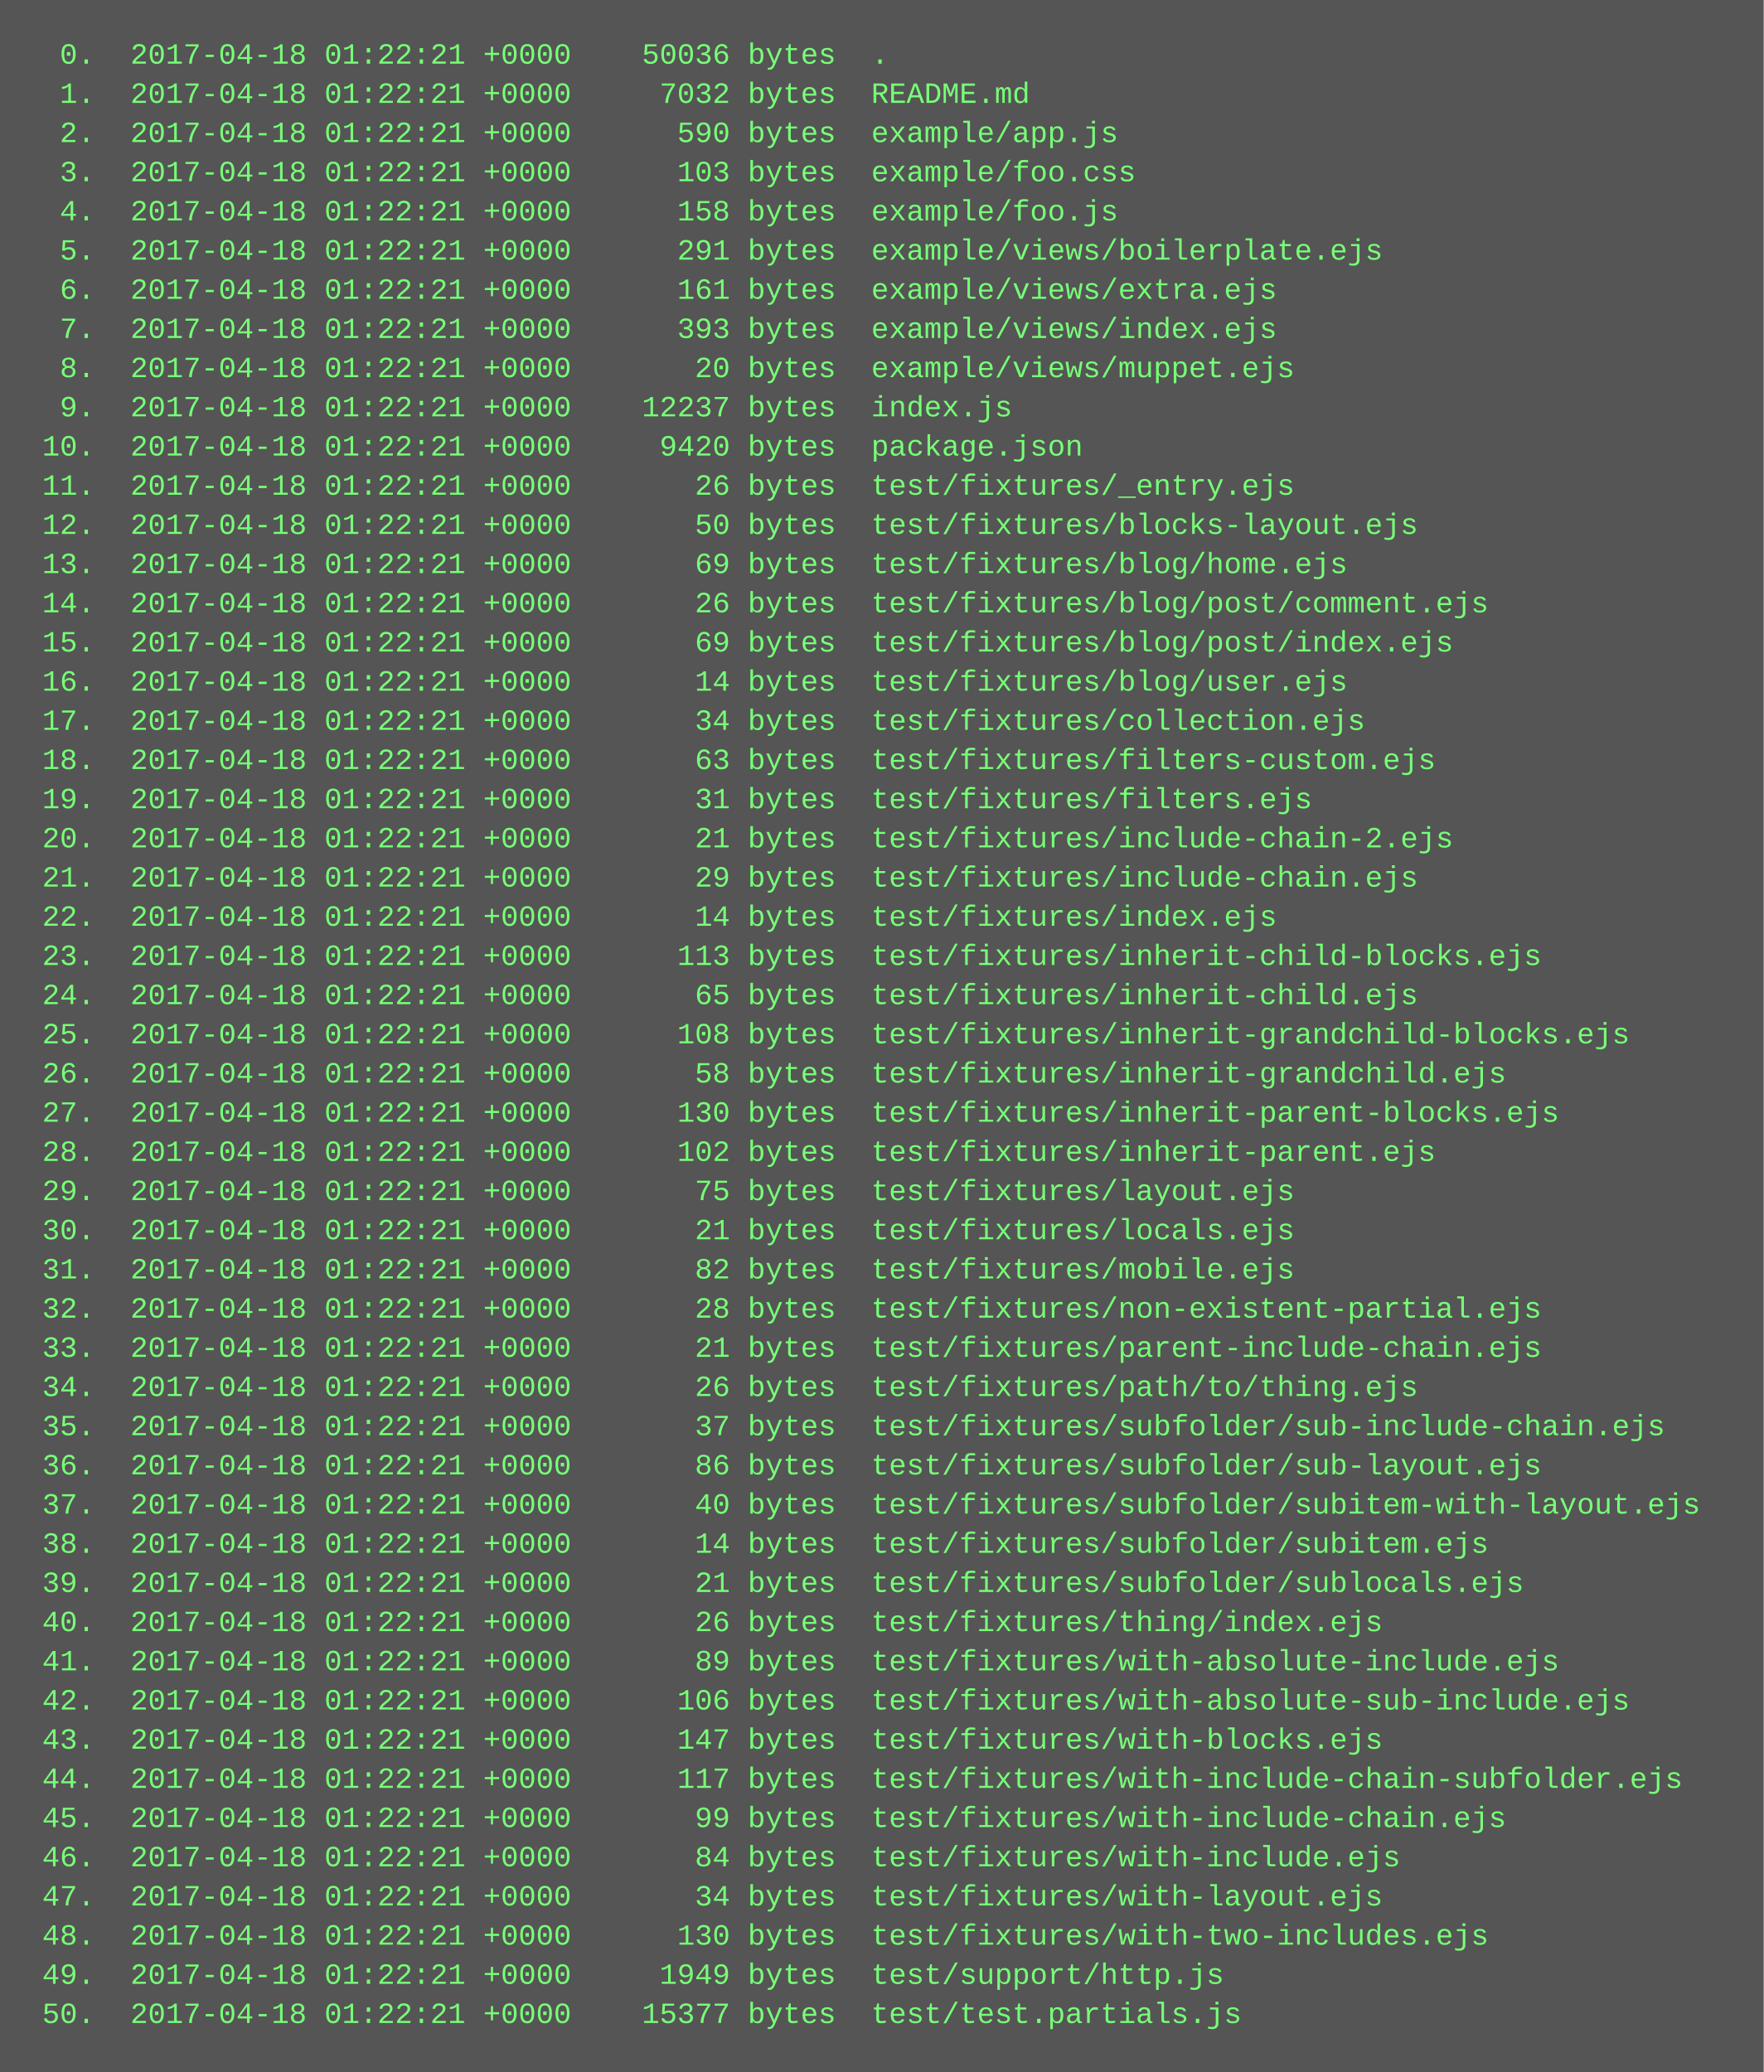
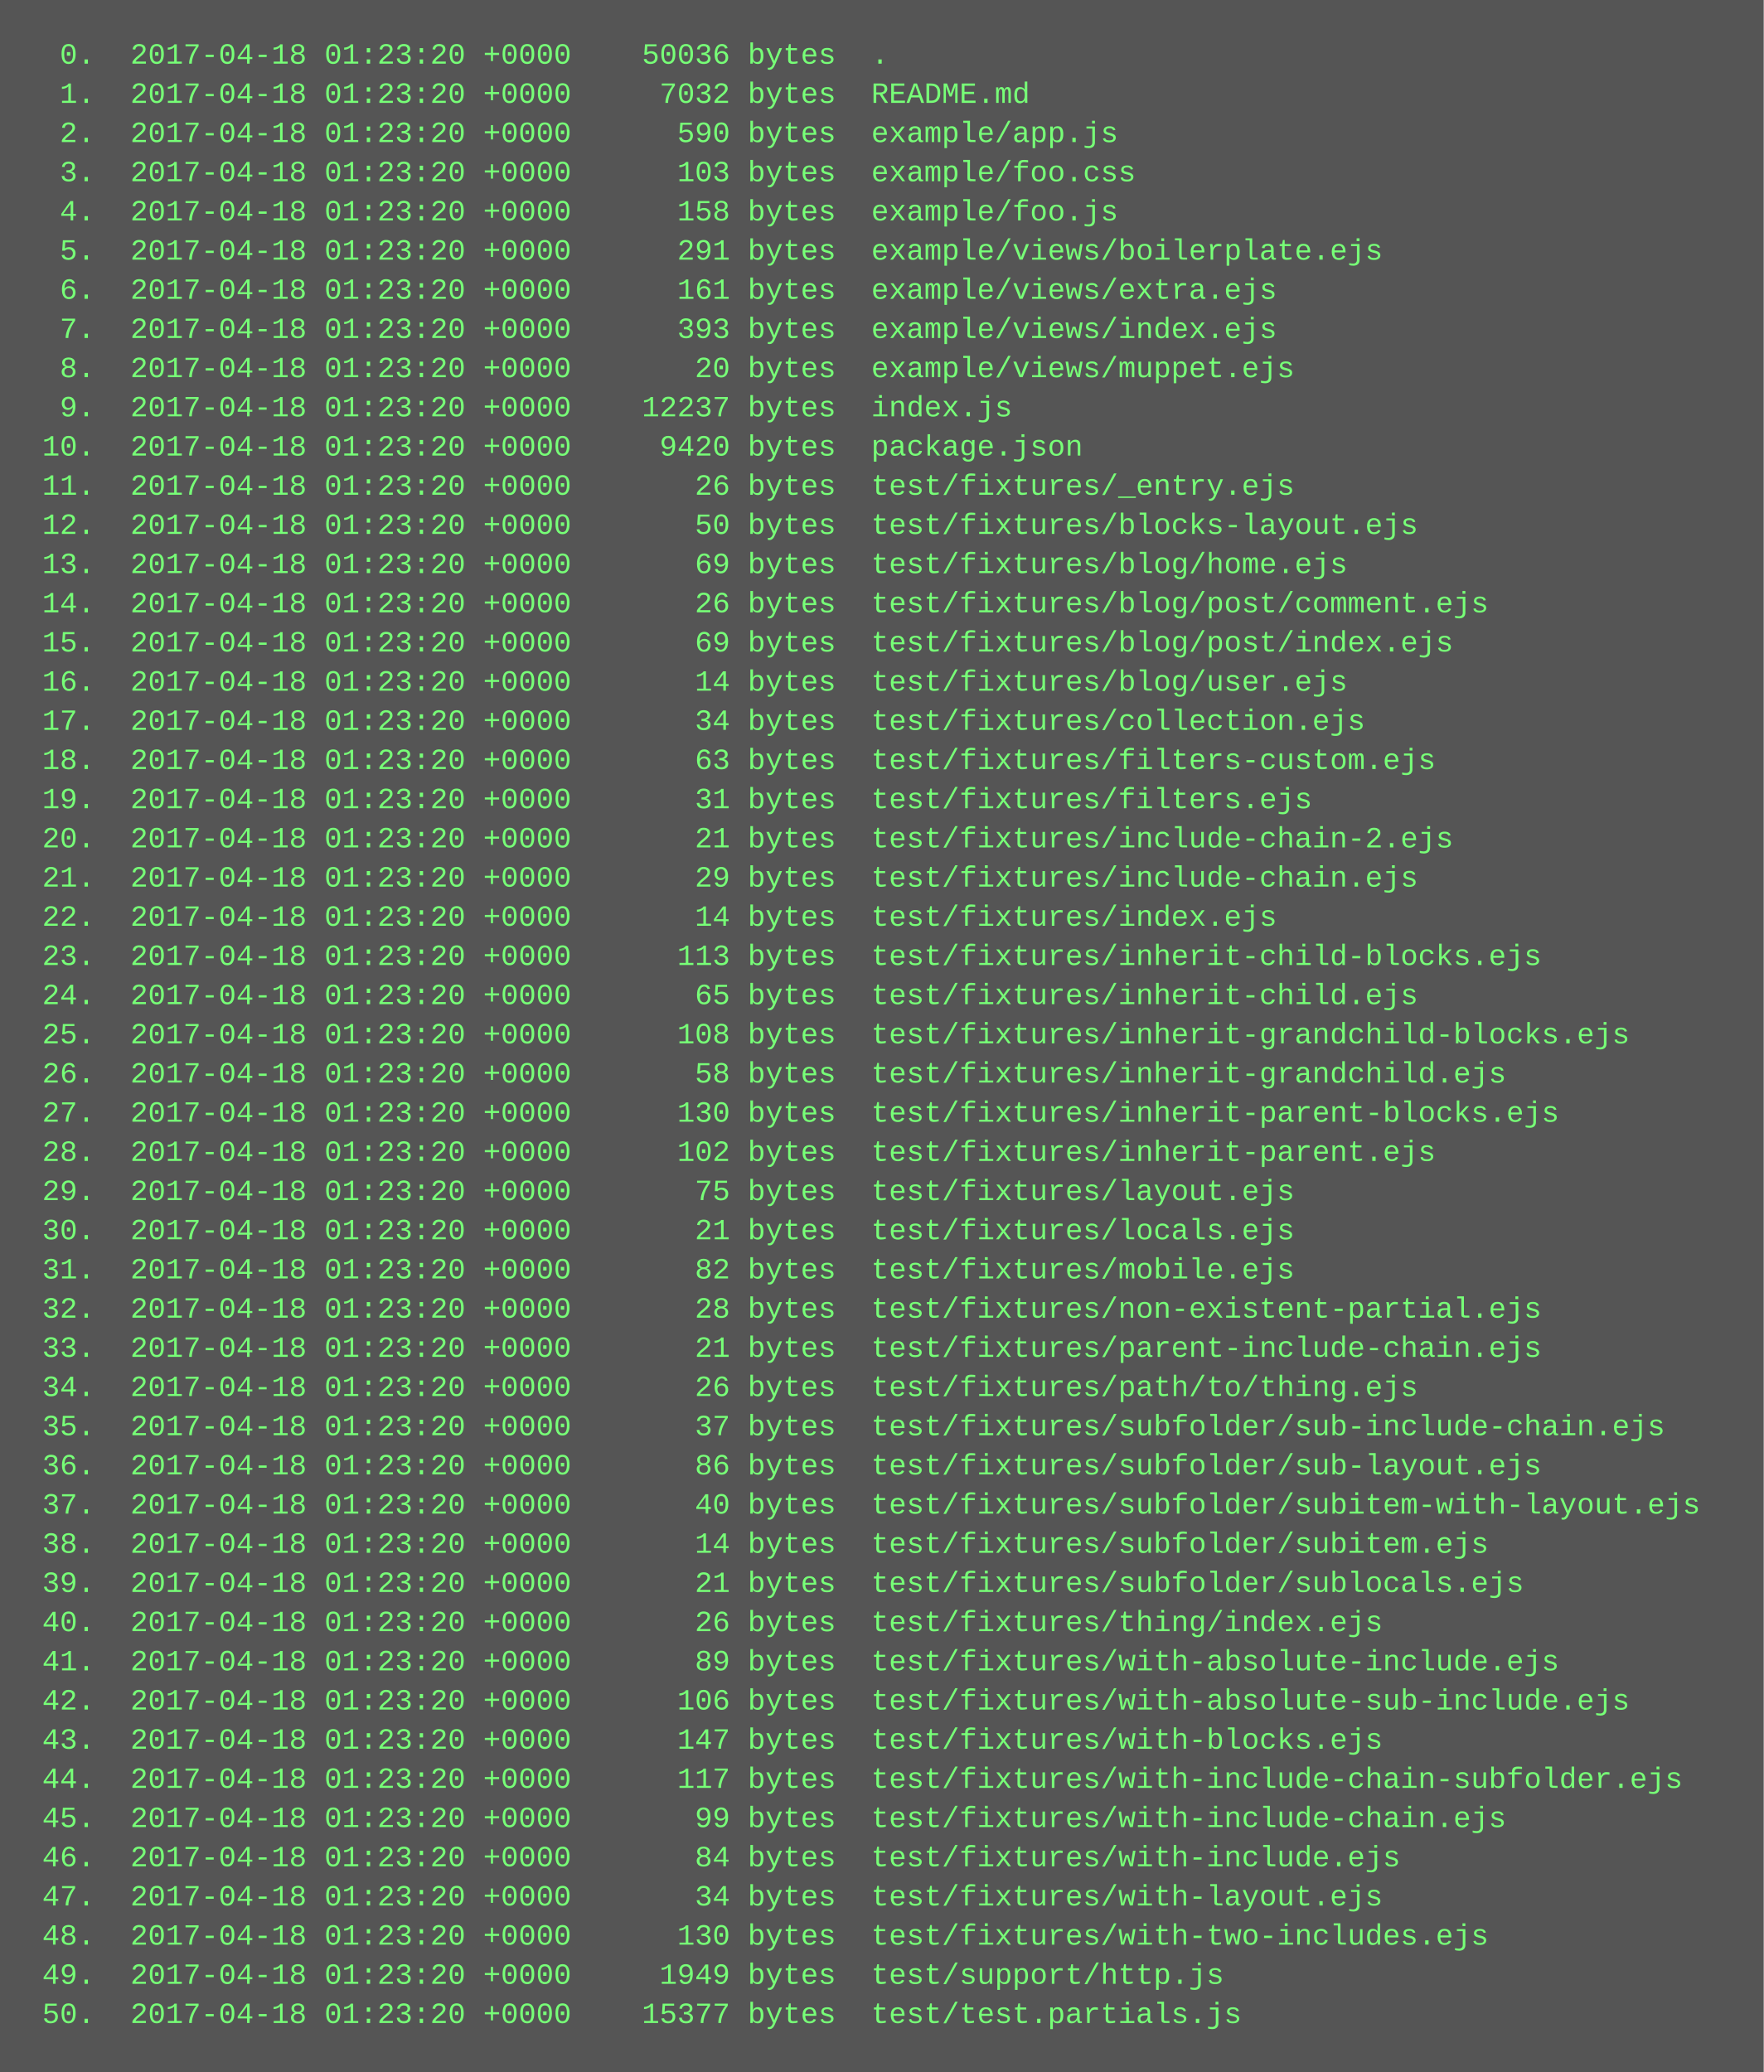
<svg xmlns="http://www.w3.org/2000/svg" height="846" width="720">
  <rect height="846" fill="#555" width="720" />
  <text fill="#7f7" font-family="Courier New" font-size="12" xml:space="preserve">
-     <tspan x="10" y="26">  0.  2017-04-18 01:22:21 +0000    50036 bytes  .</tspan>
-     <tspan x="10" y="42">  1.  2017-04-18 01:22:21 +0000     7032 bytes  README.md</tspan>
-     <tspan x="10" y="58">  2.  2017-04-18 01:22:21 +0000      590 bytes  example/app.js</tspan>
-     <tspan x="10" y="74">  3.  2017-04-18 01:22:21 +0000      103 bytes  example/foo.css</tspan>
-     <tspan x="10" y="90">  4.  2017-04-18 01:22:21 +0000      158 bytes  example/foo.js</tspan>
-     <tspan x="10" y="106">  5.  2017-04-18 01:22:21 +0000      291 bytes  example/views/boilerplate.ejs</tspan>
-     <tspan x="10" y="122">  6.  2017-04-18 01:22:21 +0000      161 bytes  example/views/extra.ejs</tspan>
-     <tspan x="10" y="138">  7.  2017-04-18 01:22:21 +0000      393 bytes  example/views/index.ejs</tspan>
-     <tspan x="10" y="154">  8.  2017-04-18 01:22:21 +0000       20 bytes  example/views/muppet.ejs</tspan>
-     <tspan x="10" y="170">  9.  2017-04-18 01:22:21 +0000    12237 bytes  index.js</tspan>
-     <tspan x="10" y="186"> 10.  2017-04-18 01:22:21 +0000     9420 bytes  package.json</tspan>
-     <tspan x="10" y="202"> 11.  2017-04-18 01:22:21 +0000       26 bytes  test/fixtures/_entry.ejs</tspan>
-     <tspan x="10" y="218"> 12.  2017-04-18 01:22:21 +0000       50 bytes  test/fixtures/blocks-layout.ejs</tspan>
-     <tspan x="10" y="234"> 13.  2017-04-18 01:22:21 +0000       69 bytes  test/fixtures/blog/home.ejs</tspan>
-     <tspan x="10" y="250"> 14.  2017-04-18 01:22:21 +0000       26 bytes  test/fixtures/blog/post/comment.ejs</tspan>
-     <tspan x="10" y="266"> 15.  2017-04-18 01:22:21 +0000       69 bytes  test/fixtures/blog/post/index.ejs</tspan>
-     <tspan x="10" y="282"> 16.  2017-04-18 01:22:21 +0000       14 bytes  test/fixtures/blog/user.ejs</tspan>
-     <tspan x="10" y="298"> 17.  2017-04-18 01:22:21 +0000       34 bytes  test/fixtures/collection.ejs</tspan>
-     <tspan x="10" y="314"> 18.  2017-04-18 01:22:21 +0000       63 bytes  test/fixtures/filters-custom.ejs</tspan>
-     <tspan x="10" y="330"> 19.  2017-04-18 01:22:21 +0000       31 bytes  test/fixtures/filters.ejs</tspan>
-     <tspan x="10" y="346"> 20.  2017-04-18 01:22:21 +0000       21 bytes  test/fixtures/include-chain-2.ejs</tspan>
-     <tspan x="10" y="362"> 21.  2017-04-18 01:22:21 +0000       29 bytes  test/fixtures/include-chain.ejs</tspan>
-     <tspan x="10" y="378"> 22.  2017-04-18 01:22:21 +0000       14 bytes  test/fixtures/index.ejs</tspan>
-     <tspan x="10" y="394"> 23.  2017-04-18 01:22:21 +0000      113 bytes  test/fixtures/inherit-child-blocks.ejs</tspan>
-     <tspan x="10" y="410"> 24.  2017-04-18 01:22:21 +0000       65 bytes  test/fixtures/inherit-child.ejs</tspan>
-     <tspan x="10" y="426"> 25.  2017-04-18 01:22:21 +0000      108 bytes  test/fixtures/inherit-grandchild-blocks.ejs</tspan>
-     <tspan x="10" y="442"> 26.  2017-04-18 01:22:21 +0000       58 bytes  test/fixtures/inherit-grandchild.ejs</tspan>
-     <tspan x="10" y="458"> 27.  2017-04-18 01:22:21 +0000      130 bytes  test/fixtures/inherit-parent-blocks.ejs</tspan>
-     <tspan x="10" y="474"> 28.  2017-04-18 01:22:21 +0000      102 bytes  test/fixtures/inherit-parent.ejs</tspan>
-     <tspan x="10" y="490"> 29.  2017-04-18 01:22:21 +0000       75 bytes  test/fixtures/layout.ejs</tspan>
-     <tspan x="10" y="506"> 30.  2017-04-18 01:22:21 +0000       21 bytes  test/fixtures/locals.ejs</tspan>
-     <tspan x="10" y="522"> 31.  2017-04-18 01:22:21 +0000       82 bytes  test/fixtures/mobile.ejs</tspan>
-     <tspan x="10" y="538"> 32.  2017-04-18 01:22:21 +0000       28 bytes  test/fixtures/non-existent-partial.ejs</tspan>
-     <tspan x="10" y="554"> 33.  2017-04-18 01:22:21 +0000       21 bytes  test/fixtures/parent-include-chain.ejs</tspan>
-     <tspan x="10" y="570"> 34.  2017-04-18 01:22:21 +0000       26 bytes  test/fixtures/path/to/thing.ejs</tspan>
-     <tspan x="10" y="586"> 35.  2017-04-18 01:22:21 +0000       37 bytes  test/fixtures/subfolder/sub-include-chain.ejs</tspan>
-     <tspan x="10" y="602"> 36.  2017-04-18 01:22:21 +0000       86 bytes  test/fixtures/subfolder/sub-layout.ejs</tspan>
-     <tspan x="10" y="618"> 37.  2017-04-18 01:22:21 +0000       40 bytes  test/fixtures/subfolder/subitem-with-layout.ejs</tspan>
-     <tspan x="10" y="634"> 38.  2017-04-18 01:22:21 +0000       14 bytes  test/fixtures/subfolder/subitem.ejs</tspan>
-     <tspan x="10" y="650"> 39.  2017-04-18 01:22:21 +0000       21 bytes  test/fixtures/subfolder/sublocals.ejs</tspan>
-     <tspan x="10" y="666"> 40.  2017-04-18 01:22:21 +0000       26 bytes  test/fixtures/thing/index.ejs</tspan>
-     <tspan x="10" y="682"> 41.  2017-04-18 01:22:21 +0000       89 bytes  test/fixtures/with-absolute-include.ejs</tspan>
-     <tspan x="10" y="698"> 42.  2017-04-18 01:22:21 +0000      106 bytes  test/fixtures/with-absolute-sub-include.ejs</tspan>
-     <tspan x="10" y="714"> 43.  2017-04-18 01:22:21 +0000      147 bytes  test/fixtures/with-blocks.ejs</tspan>
-     <tspan x="10" y="730"> 44.  2017-04-18 01:22:21 +0000      117 bytes  test/fixtures/with-include-chain-subfolder.ejs</tspan>
-     <tspan x="10" y="746"> 45.  2017-04-18 01:22:21 +0000       99 bytes  test/fixtures/with-include-chain.ejs</tspan>
-     <tspan x="10" y="762"> 46.  2017-04-18 01:22:21 +0000       84 bytes  test/fixtures/with-include.ejs</tspan>
-     <tspan x="10" y="778"> 47.  2017-04-18 01:22:21 +0000       34 bytes  test/fixtures/with-layout.ejs</tspan>
-     <tspan x="10" y="794"> 48.  2017-04-18 01:22:21 +0000      130 bytes  test/fixtures/with-two-includes.ejs</tspan>
-     <tspan x="10" y="810"> 49.  2017-04-18 01:22:21 +0000     1949 bytes  test/support/http.js</tspan>
-     <tspan x="10" y="826"> 50.  2017-04-18 01:22:21 +0000    15377 bytes  test/test.partials.js</tspan>
+     <tspan x="10" y="26">  0.  2017-04-18 01:23:20 +0000    50036 bytes  .</tspan>
+     <tspan x="10" y="42">  1.  2017-04-18 01:23:20 +0000     7032 bytes  README.md</tspan>
+     <tspan x="10" y="58">  2.  2017-04-18 01:23:20 +0000      590 bytes  example/app.js</tspan>
+     <tspan x="10" y="74">  3.  2017-04-18 01:23:20 +0000      103 bytes  example/foo.css</tspan>
+     <tspan x="10" y="90">  4.  2017-04-18 01:23:20 +0000      158 bytes  example/foo.js</tspan>
+     <tspan x="10" y="106">  5.  2017-04-18 01:23:20 +0000      291 bytes  example/views/boilerplate.ejs</tspan>
+     <tspan x="10" y="122">  6.  2017-04-18 01:23:20 +0000      161 bytes  example/views/extra.ejs</tspan>
+     <tspan x="10" y="138">  7.  2017-04-18 01:23:20 +0000      393 bytes  example/views/index.ejs</tspan>
+     <tspan x="10" y="154">  8.  2017-04-18 01:23:20 +0000       20 bytes  example/views/muppet.ejs</tspan>
+     <tspan x="10" y="170">  9.  2017-04-18 01:23:20 +0000    12237 bytes  index.js</tspan>
+     <tspan x="10" y="186"> 10.  2017-04-18 01:23:20 +0000     9420 bytes  package.json</tspan>
+     <tspan x="10" y="202"> 11.  2017-04-18 01:23:20 +0000       26 bytes  test/fixtures/_entry.ejs</tspan>
+     <tspan x="10" y="218"> 12.  2017-04-18 01:23:20 +0000       50 bytes  test/fixtures/blocks-layout.ejs</tspan>
+     <tspan x="10" y="234"> 13.  2017-04-18 01:23:20 +0000       69 bytes  test/fixtures/blog/home.ejs</tspan>
+     <tspan x="10" y="250"> 14.  2017-04-18 01:23:20 +0000       26 bytes  test/fixtures/blog/post/comment.ejs</tspan>
+     <tspan x="10" y="266"> 15.  2017-04-18 01:23:20 +0000       69 bytes  test/fixtures/blog/post/index.ejs</tspan>
+     <tspan x="10" y="282"> 16.  2017-04-18 01:23:20 +0000       14 bytes  test/fixtures/blog/user.ejs</tspan>
+     <tspan x="10" y="298"> 17.  2017-04-18 01:23:20 +0000       34 bytes  test/fixtures/collection.ejs</tspan>
+     <tspan x="10" y="314"> 18.  2017-04-18 01:23:20 +0000       63 bytes  test/fixtures/filters-custom.ejs</tspan>
+     <tspan x="10" y="330"> 19.  2017-04-18 01:23:20 +0000       31 bytes  test/fixtures/filters.ejs</tspan>
+     <tspan x="10" y="346"> 20.  2017-04-18 01:23:20 +0000       21 bytes  test/fixtures/include-chain-2.ejs</tspan>
+     <tspan x="10" y="362"> 21.  2017-04-18 01:23:20 +0000       29 bytes  test/fixtures/include-chain.ejs</tspan>
+     <tspan x="10" y="378"> 22.  2017-04-18 01:23:20 +0000       14 bytes  test/fixtures/index.ejs</tspan>
+     <tspan x="10" y="394"> 23.  2017-04-18 01:23:20 +0000      113 bytes  test/fixtures/inherit-child-blocks.ejs</tspan>
+     <tspan x="10" y="410"> 24.  2017-04-18 01:23:20 +0000       65 bytes  test/fixtures/inherit-child.ejs</tspan>
+     <tspan x="10" y="426"> 25.  2017-04-18 01:23:20 +0000      108 bytes  test/fixtures/inherit-grandchild-blocks.ejs</tspan>
+     <tspan x="10" y="442"> 26.  2017-04-18 01:23:20 +0000       58 bytes  test/fixtures/inherit-grandchild.ejs</tspan>
+     <tspan x="10" y="458"> 27.  2017-04-18 01:23:20 +0000      130 bytes  test/fixtures/inherit-parent-blocks.ejs</tspan>
+     <tspan x="10" y="474"> 28.  2017-04-18 01:23:20 +0000      102 bytes  test/fixtures/inherit-parent.ejs</tspan>
+     <tspan x="10" y="490"> 29.  2017-04-18 01:23:20 +0000       75 bytes  test/fixtures/layout.ejs</tspan>
+     <tspan x="10" y="506"> 30.  2017-04-18 01:23:20 +0000       21 bytes  test/fixtures/locals.ejs</tspan>
+     <tspan x="10" y="522"> 31.  2017-04-18 01:23:20 +0000       82 bytes  test/fixtures/mobile.ejs</tspan>
+     <tspan x="10" y="538"> 32.  2017-04-18 01:23:20 +0000       28 bytes  test/fixtures/non-existent-partial.ejs</tspan>
+     <tspan x="10" y="554"> 33.  2017-04-18 01:23:20 +0000       21 bytes  test/fixtures/parent-include-chain.ejs</tspan>
+     <tspan x="10" y="570"> 34.  2017-04-18 01:23:20 +0000       26 bytes  test/fixtures/path/to/thing.ejs</tspan>
+     <tspan x="10" y="586"> 35.  2017-04-18 01:23:20 +0000       37 bytes  test/fixtures/subfolder/sub-include-chain.ejs</tspan>
+     <tspan x="10" y="602"> 36.  2017-04-18 01:23:20 +0000       86 bytes  test/fixtures/subfolder/sub-layout.ejs</tspan>
+     <tspan x="10" y="618"> 37.  2017-04-18 01:23:20 +0000       40 bytes  test/fixtures/subfolder/subitem-with-layout.ejs</tspan>
+     <tspan x="10" y="634"> 38.  2017-04-18 01:23:20 +0000       14 bytes  test/fixtures/subfolder/subitem.ejs</tspan>
+     <tspan x="10" y="650"> 39.  2017-04-18 01:23:20 +0000       21 bytes  test/fixtures/subfolder/sublocals.ejs</tspan>
+     <tspan x="10" y="666"> 40.  2017-04-18 01:23:20 +0000       26 bytes  test/fixtures/thing/index.ejs</tspan>
+     <tspan x="10" y="682"> 41.  2017-04-18 01:23:20 +0000       89 bytes  test/fixtures/with-absolute-include.ejs</tspan>
+     <tspan x="10" y="698"> 42.  2017-04-18 01:23:20 +0000      106 bytes  test/fixtures/with-absolute-sub-include.ejs</tspan>
+     <tspan x="10" y="714"> 43.  2017-04-18 01:23:20 +0000      147 bytes  test/fixtures/with-blocks.ejs</tspan>
+     <tspan x="10" y="730"> 44.  2017-04-18 01:23:20 +0000      117 bytes  test/fixtures/with-include-chain-subfolder.ejs</tspan>
+     <tspan x="10" y="746"> 45.  2017-04-18 01:23:20 +0000       99 bytes  test/fixtures/with-include-chain.ejs</tspan>
+     <tspan x="10" y="762"> 46.  2017-04-18 01:23:20 +0000       84 bytes  test/fixtures/with-include.ejs</tspan>
+     <tspan x="10" y="778"> 47.  2017-04-18 01:23:20 +0000       34 bytes  test/fixtures/with-layout.ejs</tspan>
+     <tspan x="10" y="794"> 48.  2017-04-18 01:23:20 +0000      130 bytes  test/fixtures/with-two-includes.ejs</tspan>
+     <tspan x="10" y="810"> 49.  2017-04-18 01:23:20 +0000     1949 bytes  test/support/http.js</tspan>
+     <tspan x="10" y="826"> 50.  2017-04-18 01:23:20 +0000    15377 bytes  test/test.partials.js</tspan>
  </text>
</svg>
